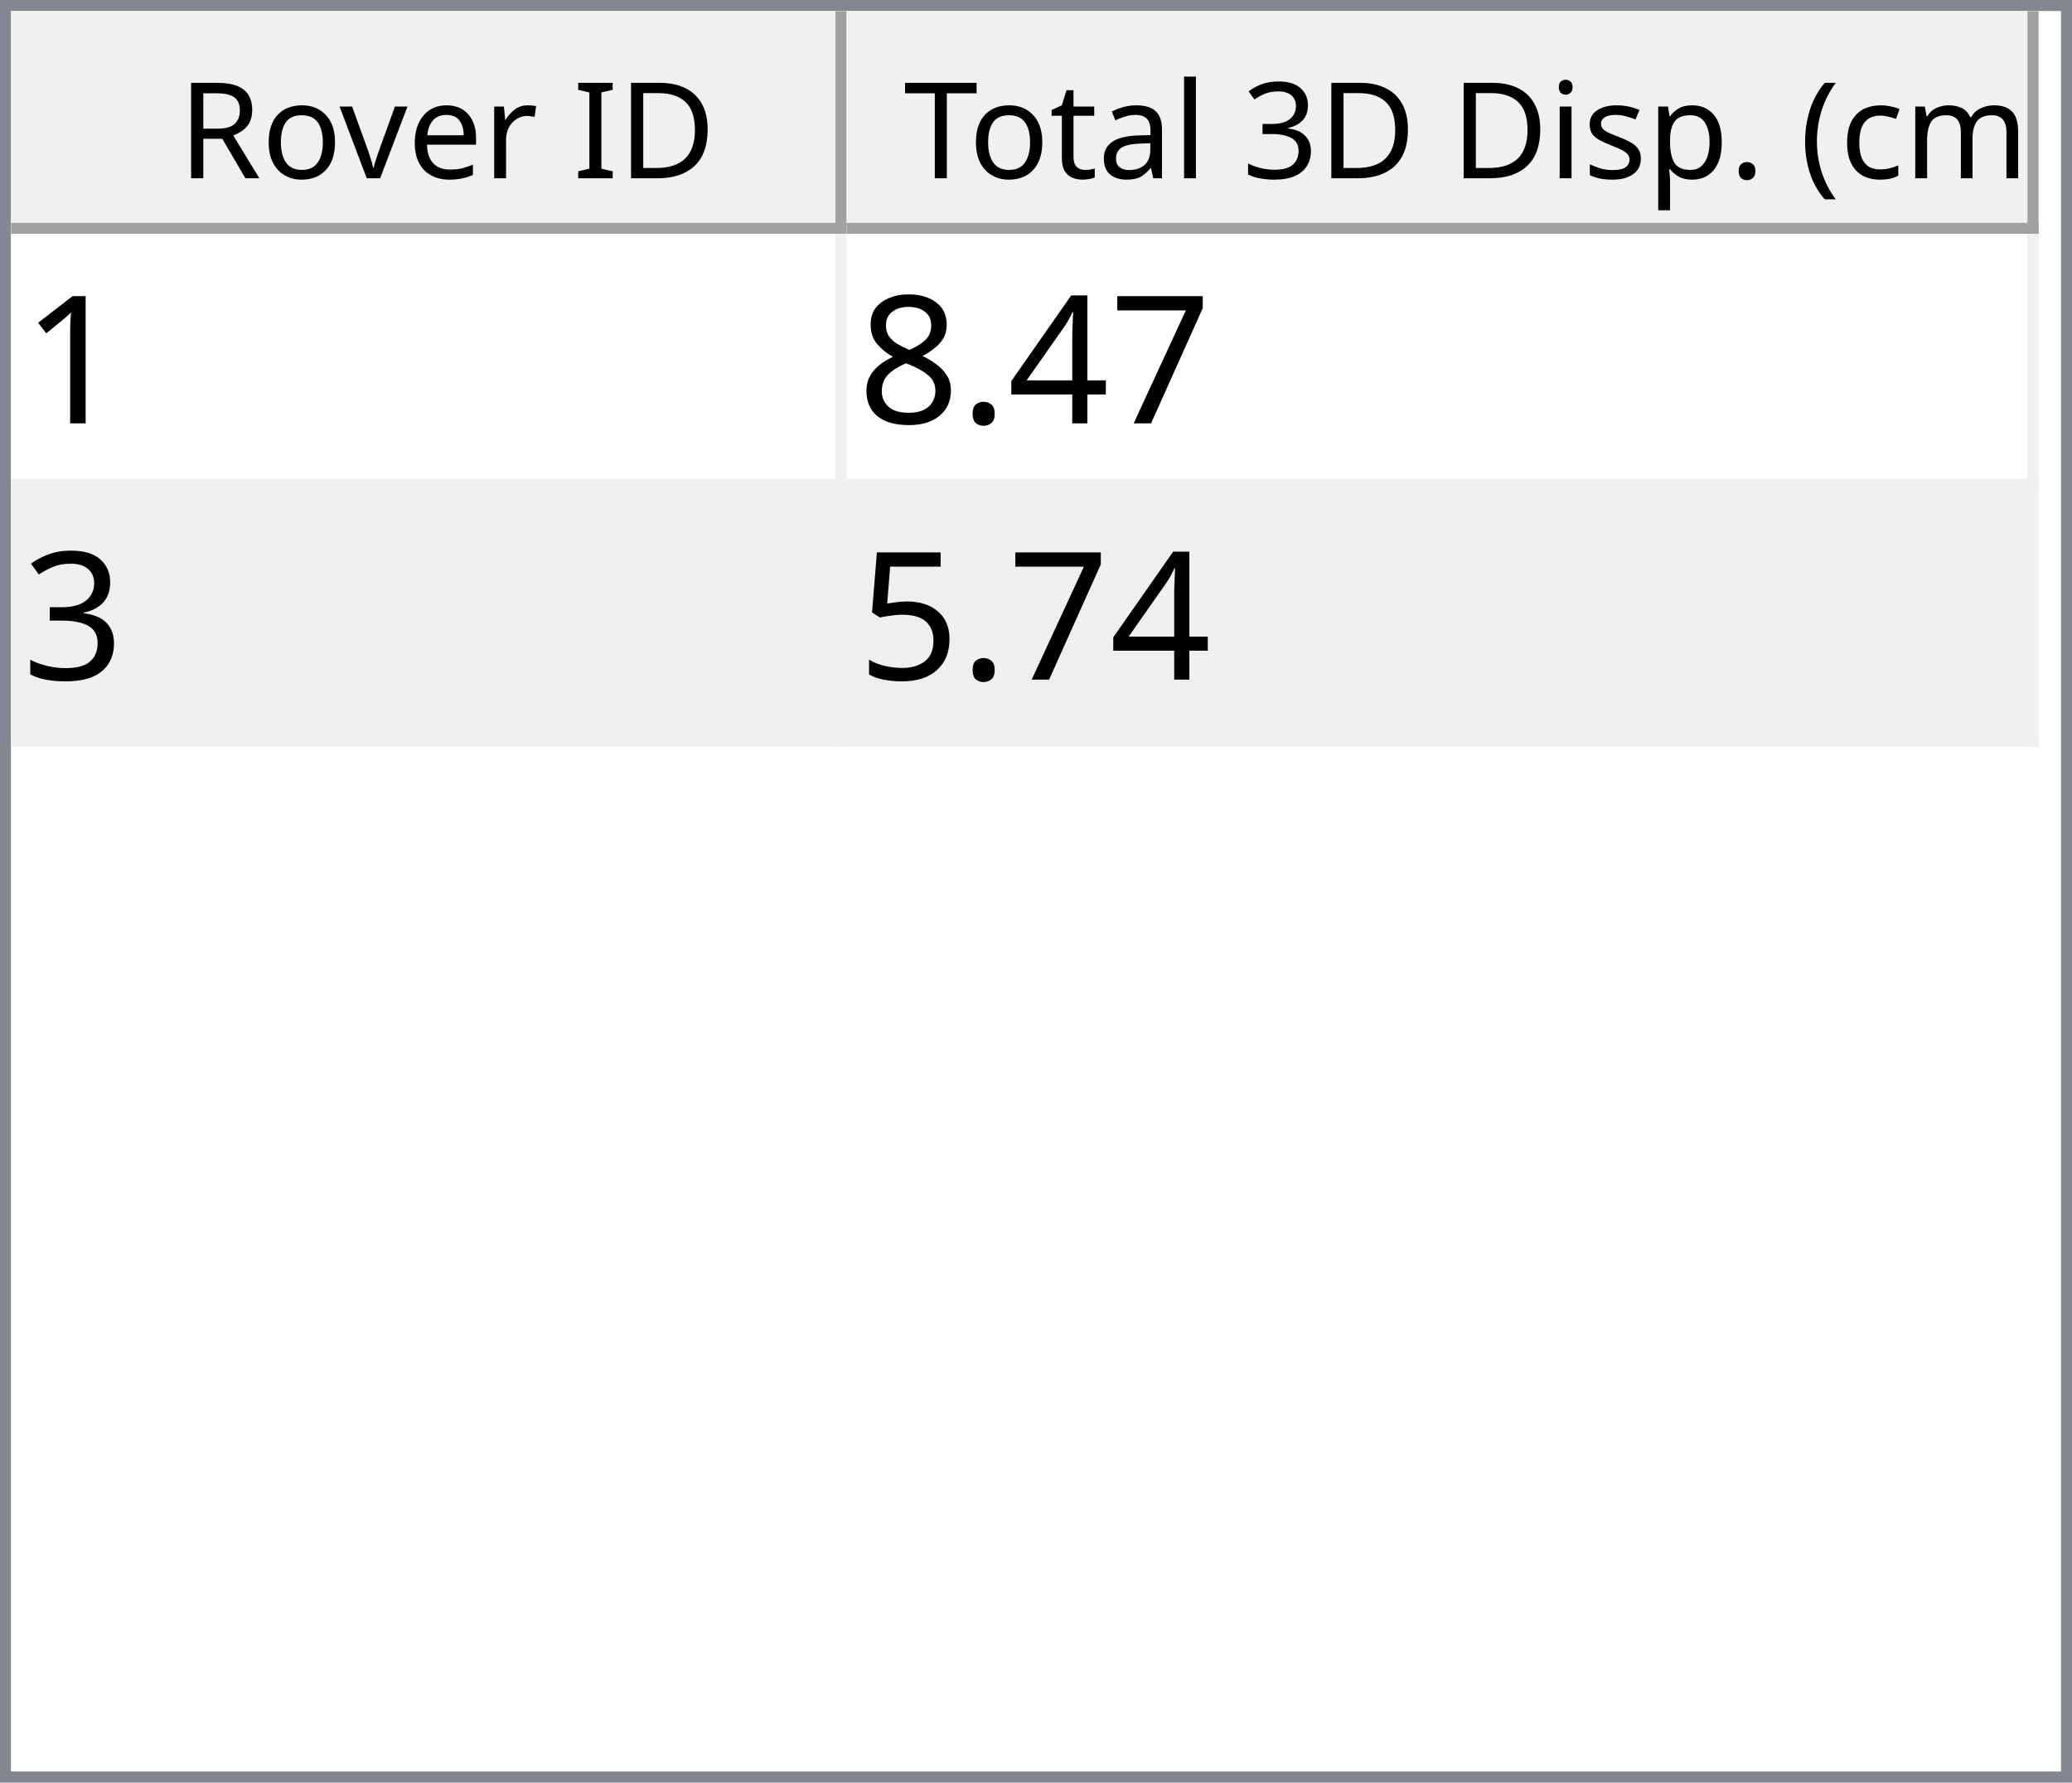
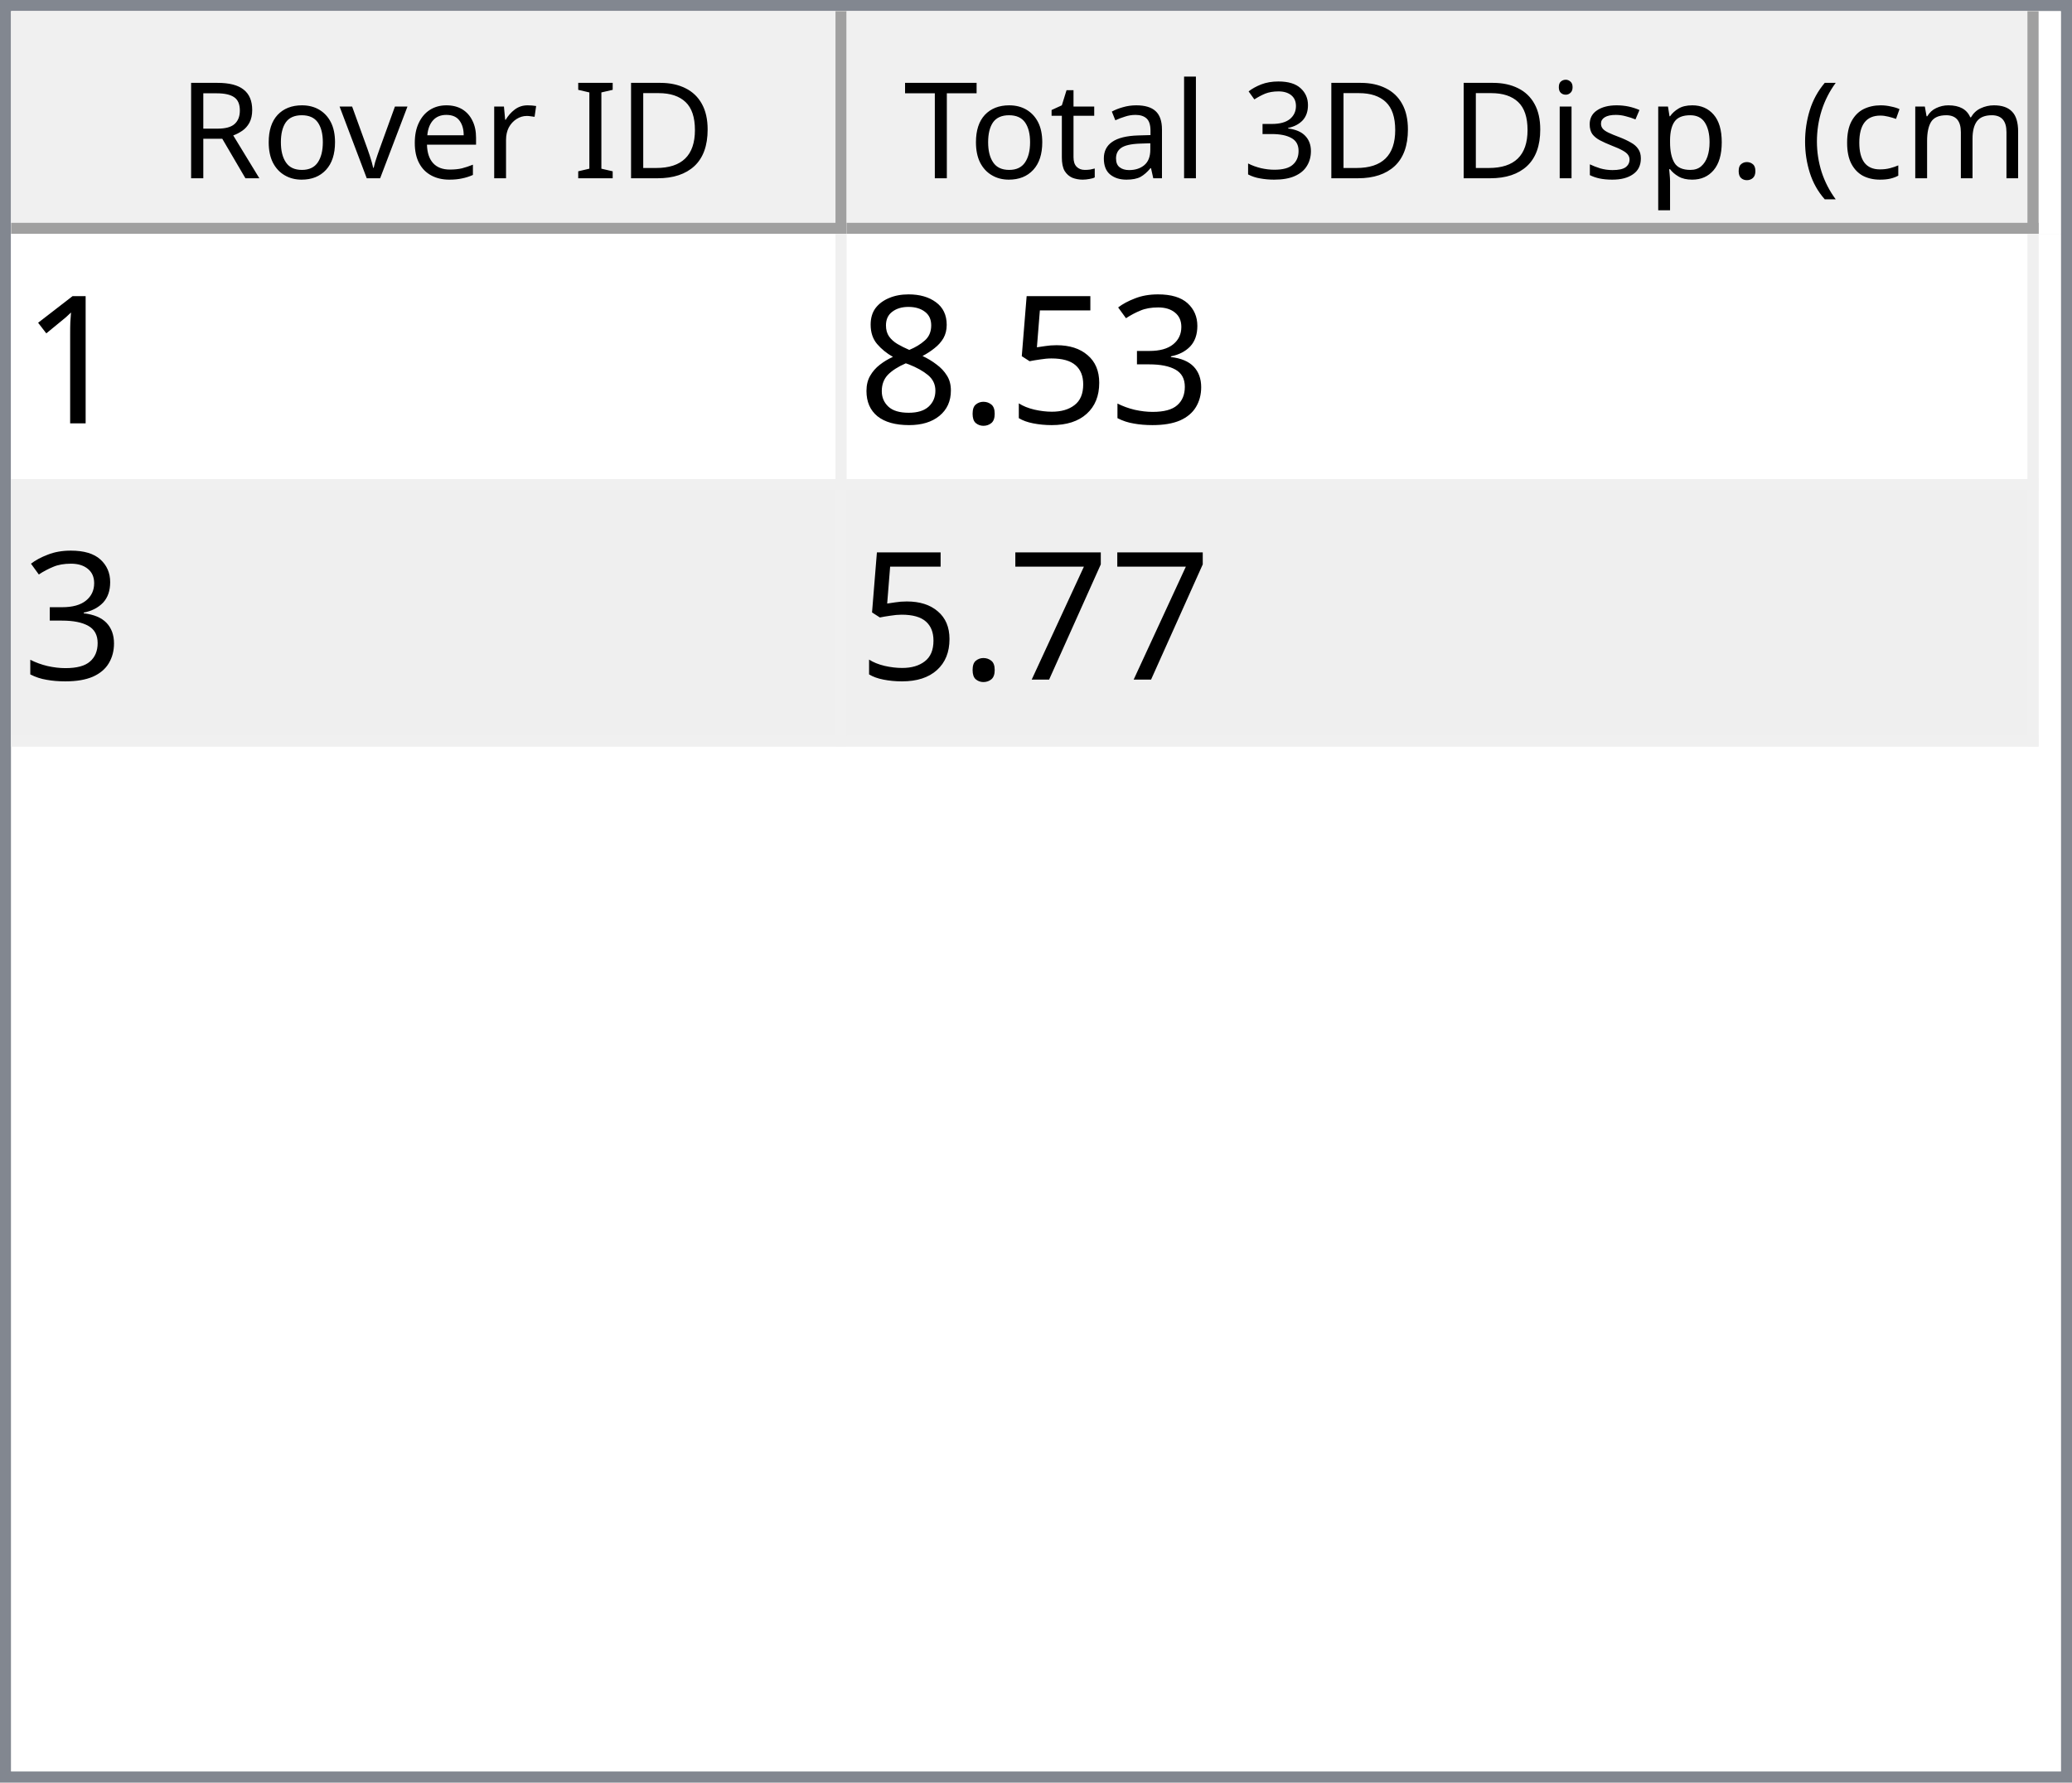
<svg xmlns="http://www.w3.org/2000/svg" style="fill-opacity:1; color-rendering:auto; color-interpolation:auto; text-rendering:auto; stroke:black; stroke-linecap:square; stroke-miterlimit:10; shape-rendering:auto; stroke-opacity:1; fill:black; stroke-dasharray:none; font-weight:normal; stroke-width:1; font-family:'Dialog'; font-style:normal; stroke-linejoin:miter; font-size:12px; stroke-dashoffset:0; image-rendering:auto;" width="186" height="160">
  <defs id="genericDefs" />
  <g>
    <defs id="defs1">
      <clipPath clipPathUnits="userSpaceOnUse" id="clipPath1">
        <path d="M0 0 L186 0 L186 160 L0 160 L0 0 Z" />
      </clipPath>
      <clipPath clipPathUnits="userSpaceOnUse" id="clipPath2">
        <path d="M0 0 L0 160 L186 160 L186 0 Z" />
      </clipPath>
      <clipPath clipPathUnits="userSpaceOnUse" id="clipPath3">
        <path d="M0 0 L0 20 L184 20 L184 0 Z" />
      </clipPath>
      <clipPath clipPathUnits="userSpaceOnUse" id="clipPath4">
        <path d="M0 0 L0 20 L75 20 L75 0 Z" />
      </clipPath>
      <clipPath clipPathUnits="userSpaceOnUse" id="clipPath5">
        <path d="M1 1 L1 19 L74 19 L74 1 Z" />
      </clipPath>
      <clipPath clipPathUnits="userSpaceOnUse" id="clipPath6">
        <path d="M0 0 L0 18 L73 18 L73 0 Z" />
      </clipPath>
      <clipPath clipPathUnits="userSpaceOnUse" id="clipPath7">
        <path d="M-0.5 -0.5 L-0.5 19.5 L74.5 19.5 L74.5 -0.5 Z" />
      </clipPath>
      <clipPath clipPathUnits="userSpaceOnUse" id="clipPath8">
        <path d="M0 0 L0 20 L107 20 L107 0 Z" />
      </clipPath>
      <clipPath clipPathUnits="userSpaceOnUse" id="clipPath9">
        <path d="M1 1 L1 19 L106 19 L106 1 Z" />
      </clipPath>
      <clipPath clipPathUnits="userSpaceOnUse" id="clipPath10">
        <path d="M0 0 L0 18 L105 18 L105 0 Z" />
      </clipPath>
      <clipPath clipPathUnits="userSpaceOnUse" id="clipPath11">
        <path d="M-0.5 -0.5 L-0.5 19.5 L106.5 19.5 L106.5 -0.5 Z" />
      </clipPath>
      <clipPath clipPathUnits="userSpaceOnUse" id="clipPath12">
        <path d="M0 0 L0 138 L184 138 L184 0 Z" />
      </clipPath>
      <clipPath clipPathUnits="userSpaceOnUse" id="clipPath13">
        <path d="M0 0 L0 46 L182 46 L182 0 Z" />
      </clipPath>
      <clipPath clipPathUnits="userSpaceOnUse" id="clipPath14">
        <path d="M-0.5 -0.5 L-0.5 45.5 L181.5 45.5 L181.5 -0.5 Z" />
      </clipPath>
      <clipPath clipPathUnits="userSpaceOnUse" id="clipPath15">
        <path d="M0 0 L0 22 L74 22 L74 0 Z" />
      </clipPath>
      <clipPath clipPathUnits="userSpaceOnUse" id="clipPath16">
        <path d="M0 0 L0 22 L106 22 L106 0 Z" />
      </clipPath>
      <font horiz-adv-x="64.551" id="font1">
        <font-face ascent="107.91" descent="25.098" units-per-em="100" style="font-style:normal; font-family:Segoe UI; font-weight:normal;" />
        <missing-glyph horiz-adv-x="64.551" d="M8.109 0 L8.109 68.266 L56.453 68.266 L56.453 0 L8.109 0 ZM15.328 7.234 L49.219 7.234 L49.219 61.031 L15.328 61.031 L15.328 7.234 Z" />
        <glyph unicode="D" horiz-adv-x="70.117" d="M9.188 0 L9.188 70.016 L28.516 70.016 Q65.531 70.016 65.531 35.891 Q65.531 19.672 55.25 9.836 Q44.969 0 27.734 0 L9.188 0 ZM17.391 62.594 L17.391 7.422 L27.828 7.422 Q41.609 7.422 49.273 14.797 Q56.938 22.172 56.938 35.688 Q56.938 62.594 28.328 62.594 L17.391 62.594 Z" />
        <glyph unicode="I" horiz-adv-x="26.611" d="M17.391 0 L9.188 0 L9.188 70.016 L17.391 70.016 L17.391 0 Z" />
        <glyph unicode=" " horiz-adv-x="27.393" d="" />
        <glyph unicode="r" horiz-adv-x="34.766" d="M34.188 41.891 Q32.078 43.5 28.125 43.5 Q23 43.5 19.555 38.672 Q16.109 33.844 16.109 25.484 L16.109 0 L8.109 0 L8.109 50 L16.109 50 L16.109 39.703 L16.312 39.703 Q18.016 44.969 21.531 47.922 Q25.047 50.875 29.391 50.875 Q32.516 50.875 34.188 50.203 L34.188 41.891 Z" />
        <glyph unicode="e" horiz-adv-x="52.295" d="M48.297 23 L12.984 23 Q13.188 14.656 17.484 10.109 Q21.781 5.562 29.297 5.562 Q37.75 5.562 44.828 11.141 L44.828 3.609 Q38.234 -1.172 27.391 -1.172 Q16.797 -1.172 10.742 5.641 Q4.688 12.453 4.688 24.812 Q4.688 36.469 11.305 43.82 Q17.922 51.172 27.734 51.172 Q37.547 51.172 42.922 44.828 Q48.297 38.484 48.297 27.203 L48.297 23 ZM40.094 29.781 Q40.047 36.719 36.75 40.578 Q33.453 44.438 27.594 44.438 Q21.922 44.438 17.969 40.383 Q14.016 36.328 13.094 29.781 L40.094 29.781 Z" />
        <glyph unicode="v" horiz-adv-x="47.9" d="M47.406 50 L27.484 0 L19.625 0 L0.688 50 L9.469 50 L22.172 13.672 Q23.578 9.672 23.922 6.688 L24.125 6.688 Q24.609 10.453 25.688 13.484 L38.969 50 L47.406 50 Z" />
        <glyph unicode="o" horiz-adv-x="58.594" d="M29 -1.172 Q17.922 -1.172 11.305 5.836 Q4.688 12.844 4.688 24.422 Q4.688 37.016 11.57 44.094 Q18.453 51.172 30.172 51.172 Q41.359 51.172 47.633 44.289 Q53.906 37.406 53.906 25.203 Q53.906 13.234 47.141 6.031 Q40.375 -1.172 29 -1.172 ZM29.594 44.438 Q21.875 44.438 17.383 39.188 Q12.891 33.938 12.891 24.703 Q12.891 15.828 17.43 10.695 Q21.969 5.562 29.594 5.562 Q37.359 5.562 41.531 10.594 Q45.703 15.625 45.703 24.906 Q45.703 34.281 41.531 39.359 Q37.359 44.438 29.594 44.438 Z" />
        <glyph unicode="R" horiz-adv-x="59.814" d="M59.375 0 L49.609 0 L37.891 19.625 Q36.281 22.359 34.766 24.289 Q33.25 26.219 31.664 27.438 Q30.078 28.656 28.25 29.219 Q26.422 29.781 24.125 29.781 L17.391 29.781 L17.391 0 L9.188 0 L9.188 70.016 L30.078 70.016 Q34.672 70.016 38.555 68.867 Q42.438 67.719 45.289 65.375 Q48.141 63.031 49.758 59.547 Q51.375 56.062 51.375 51.375 Q51.375 47.703 50.273 44.656 Q49.172 41.609 47.148 39.211 Q45.125 36.812 42.266 35.133 Q39.406 33.453 35.844 32.516 L35.844 32.328 Q37.594 31.547 38.891 30.547 Q40.188 29.547 41.359 28.18 Q42.531 26.812 43.68 25.078 Q44.828 23.344 46.234 21.047 L59.375 0 ZM17.391 62.594 L17.391 37.203 L28.516 37.203 Q31.594 37.203 34.203 38.133 Q36.812 39.062 38.719 40.797 Q40.625 42.531 41.703 45.047 Q42.781 47.562 42.781 50.688 Q42.781 56.297 39.141 59.445 Q35.5 62.594 28.609 62.594 L17.391 62.594 Z" />
        <glyph unicode=")" horiz-adv-x="30.176" d="M8.297 -15.922 L1.172 -15.922 Q16.406 2.344 16.406 26.812 Q16.406 51.469 1.078 70.016 L8.297 70.016 Q23.531 52.156 23.531 26.703 Q23.531 1.375 8.297 -15.922 Z" />
        <glyph unicode="m" horiz-adv-x="86.133" d="M79.109 0 L71.094 0 L71.094 28.719 Q71.094 37.016 68.531 40.727 Q65.969 44.438 59.906 44.438 Q54.781 44.438 51.195 39.75 Q47.609 35.062 47.609 28.516 L47.609 0 L39.594 0 L39.594 29.688 Q39.594 44.438 28.219 44.438 Q22.953 44.438 19.531 40.016 Q16.109 35.594 16.109 28.516 L16.109 0 L8.109 0 L8.109 50 L16.109 50 L16.109 42.094 L16.312 42.094 Q21.625 51.172 31.844 51.172 Q36.969 51.172 40.773 48.312 Q44.578 45.453 46 40.828 Q51.562 51.172 62.594 51.172 Q79.109 51.172 79.109 30.812 L79.109 0 Z" />
        <glyph unicode="c" horiz-adv-x="46.191" d="M42.188 2.297 Q36.422 -1.172 28.516 -1.172 Q17.828 -1.172 11.258 5.789 Q4.688 12.75 4.688 23.828 Q4.688 36.188 11.766 43.68 Q18.844 51.172 30.672 51.172 Q37.25 51.172 42.281 48.734 L42.281 40.531 Q36.719 44.438 30.375 44.438 Q22.703 44.438 17.797 38.945 Q12.891 33.453 12.891 24.516 Q12.891 15.719 17.508 10.641 Q22.125 5.562 29.891 5.562 Q36.422 5.562 42.188 9.906 L42.188 2.297 Z" />
        <glyph unicode="(" horiz-adv-x="30.176" d="M29.109 -15.922 L21.969 -15.922 Q6.844 1.375 6.844 26.703 Q6.844 52.156 21.969 70.016 L29.203 70.016 Q13.875 51.469 13.875 26.812 Q13.875 2.344 29.109 -15.922 Z" />
        <glyph unicode="." horiz-adv-x="21.68" d="M10.891 -1.078 Q8.641 -1.078 7.055 0.539 Q5.469 2.156 5.469 4.391 Q5.469 6.641 7.055 8.273 Q8.641 9.906 10.891 9.906 Q13.188 9.906 14.797 8.273 Q16.406 6.641 16.406 4.391 Q16.406 2.156 14.797 0.539 Q13.188 -1.078 10.891 -1.078 Z" />
        <glyph unicode="p" horiz-adv-x="58.789" d="M16.312 7.234 L16.109 7.234 L16.109 -23 L8.109 -23 L8.109 50 L16.109 50 L16.109 41.219 L16.312 41.219 Q22.219 51.172 33.594 51.172 Q43.266 51.172 48.688 44.461 Q54.109 37.75 54.109 26.469 Q54.109 13.922 48 6.375 Q41.891 -1.172 31.297 -1.172 Q21.578 -1.172 16.312 7.234 ZM16.109 27.391 L16.109 20.406 Q16.109 14.203 20.141 9.883 Q24.172 5.562 30.375 5.562 Q37.641 5.562 41.773 11.133 Q45.906 16.703 45.906 26.609 Q45.906 34.969 42.047 39.703 Q38.188 44.438 31.594 44.438 Q24.609 44.438 20.359 39.578 Q16.109 34.719 16.109 27.391 Z" />
        <glyph unicode="s" horiz-adv-x="42.432" d="M5.078 1.812 L5.078 10.406 Q11.625 5.562 19.484 5.562 Q30.031 5.562 30.031 12.594 Q30.031 14.594 29.125 15.992 Q28.219 17.391 26.68 18.461 Q25.141 19.531 23.07 20.383 Q21 21.234 18.609 22.172 Q15.281 23.484 12.766 24.828 Q10.25 26.172 8.57 27.859 Q6.891 29.547 6.031 31.695 Q5.172 33.844 5.172 36.719 Q5.172 40.234 6.789 42.945 Q8.406 45.656 11.086 47.484 Q13.766 49.312 17.211 50.242 Q20.656 51.172 24.312 51.172 Q30.812 51.172 35.938 48.922 L35.938 40.828 Q30.422 44.438 23.25 44.438 Q21 44.438 19.195 43.922 Q17.391 43.406 16.094 42.477 Q14.797 41.547 14.086 40.258 Q13.375 38.969 13.375 37.406 Q13.375 35.453 14.086 34.133 Q14.797 32.812 16.164 31.789 Q17.531 30.766 19.484 29.938 Q21.438 29.109 23.922 28.125 Q27.25 26.859 29.883 25.516 Q32.516 24.172 34.375 22.484 Q36.234 20.797 37.234 18.602 Q38.234 16.406 38.234 13.375 Q38.234 9.672 36.602 6.938 Q34.969 4.203 32.234 2.398 Q29.5 0.594 25.93 -0.289 Q22.359 -1.172 18.453 -1.172 Q10.75 -1.172 5.078 1.812 Z" />
        <glyph unicode="i" horiz-adv-x="24.219" d="M12.203 62.703 Q10.062 62.703 8.547 64.164 Q7.031 65.625 7.031 67.875 Q7.031 70.125 8.547 71.609 Q10.062 73.094 12.203 73.094 Q14.406 73.094 15.945 71.609 Q17.484 70.125 17.484 67.875 Q17.484 65.719 15.945 64.211 Q14.406 62.703 12.203 62.703 ZM16.109 0 L8.109 0 L8.109 50 L16.109 50 L16.109 0 Z" />
        <glyph unicode="3" horiz-adv-x="53.906" d="M46.531 19.828 Q46.531 15.094 44.75 11.211 Q42.969 7.328 39.719 4.57 Q36.469 1.812 31.93 0.297 Q27.391 -1.219 21.922 -1.219 Q11.922 -1.219 6 2.594 L6 11.188 Q13.094 5.609 22.219 5.609 Q25.875 5.609 28.828 6.539 Q31.781 7.469 33.906 9.227 Q36.031 10.984 37.18 13.477 Q38.328 15.969 38.328 19.094 Q38.328 32.812 18.797 32.812 L12.984 32.812 L12.984 39.594 L18.5 39.594 Q35.797 39.594 35.797 52.484 Q35.797 64.406 22.609 64.406 Q15.188 64.406 8.688 59.422 L8.688 67.188 Q15.375 71.188 24.609 71.188 Q29 71.188 32.57 69.969 Q36.141 68.75 38.68 66.555 Q41.219 64.359 42.609 61.281 Q44 58.203 44 54.5 Q44 40.672 30.031 36.719 L30.031 36.531 Q33.594 36.141 36.625 34.797 Q39.656 33.453 41.852 31.305 Q44.047 29.156 45.289 26.25 Q46.531 23.344 46.531 19.828 Z" />
        <glyph unicode="l" horiz-adv-x="24.219" d="M16.109 0 L8.109 0 L8.109 74.031 L16.109 74.031 L16.109 0 Z" />
        <glyph unicode="a" horiz-adv-x="50.879" d="M43.891 0 L35.891 0 L35.891 7.812 L35.688 7.812 Q30.469 -1.172 20.312 -1.172 Q12.844 -1.172 8.617 2.781 Q4.391 6.734 4.391 13.281 Q4.391 27.297 20.906 29.594 L35.891 31.688 Q35.891 44.438 25.594 44.438 Q16.547 44.438 9.281 38.281 L9.281 46.484 Q16.656 51.172 26.266 51.172 Q43.891 51.172 43.891 32.516 L43.891 0 ZM35.891 25.297 L23.828 23.641 Q18.266 22.859 15.43 20.875 Q12.594 18.891 12.594 13.875 Q12.594 10.203 15.211 7.883 Q17.828 5.562 22.172 5.562 Q28.125 5.562 32.008 9.742 Q35.891 13.922 35.891 20.312 L35.891 25.297 Z" />
        <glyph unicode="t" horiz-adv-x="33.887" d="M31.297 0.484 Q28.469 -1.078 23.828 -1.078 Q10.688 -1.078 10.688 13.578 L10.688 43.172 L2.094 43.172 L2.094 50 L10.688 50 L10.688 62.203 L18.703 64.797 L18.703 50 L31.297 50 L31.297 43.172 L18.703 43.172 L18.703 14.984 Q18.703 9.969 20.414 7.82 Q22.125 5.672 26.078 5.672 Q29.109 5.672 31.297 7.328 L31.297 0.484 Z" />
        <glyph unicode="T" horiz-adv-x="52.393" d="M50.594 62.594 L30.375 62.594 L30.375 0 L22.172 0 L22.172 62.594 L2 62.594 L2 70.016 L50.594 70.016 L50.594 62.594 Z" />
      </font>
      <font horiz-adv-x="75.0" id="font2">
        <font-face ascent="100.537" descent="21.973" units-per-em="100" style="font-style:normal; font-family:sans-serif; font-weight:normal;" />
        <missing-glyph horiz-adv-x="75.0" d="M12.5 0 L12.5 62.5 L62.5 62.5 L62.5 0 L12.5 0 ZM14.062 1.562 L60.938 1.562 L60.938 60.938 L14.062 60.938 L14.062 1.562 Z" />
        <glyph unicode="1" horiz-adv-x="55.615" d="M37.25 0 L28.469 0 L28.469 56 Q25.297 52.984 20.141 49.953 Q14.984 46.922 10.891 45.406 L10.891 53.906 Q18.266 57.375 23.781 62.305 Q29.297 67.234 31.594 71.875 L37.25 71.875 L37.25 0 Z" />
-         <glyph unicode="7" horiz-adv-x="55.615" d="M4.734 62.203 L4.734 70.656 L51.078 70.656 L51.078 63.812 Q44.234 56.547 37.523 44.484 Q30.812 32.422 27.156 19.672 Q24.516 10.688 23.781 0 L14.75 0 Q14.891 8.453 18.062 20.414 Q21.234 32.375 27.172 43.484 Q33.109 54.594 39.797 62.203 L4.734 62.203 Z" />
-         <glyph unicode="4" horiz-adv-x="55.615" d="M32.328 0 L32.328 17.141 L1.266 17.141 L1.266 25.203 L33.938 71.578 L41.109 71.578 L41.109 25.203 L50.781 25.203 L50.781 17.141 L41.109 17.141 L41.109 0 L32.328 0 ZM32.328 25.203 L32.328 57.469 L9.906 25.203 L32.328 25.203 Z" />
+         <glyph unicode="3" horiz-adv-x="55.615" d="M4.203 18.891 L12.984 20.062 Q14.5 12.594 18.141 9.297 Q21.781 6 27 6 Q33.203 6 37.477 10.297 Q41.75 14.594 41.75 20.953 Q41.75 27 37.797 30.93 Q33.844 34.859 27.734 34.859 Q25.25 34.859 21.531 33.891 L22.516 41.609 Q23.391 41.5 23.922 41.5 Q29.547 41.5 34.039 44.43 Q38.531 47.359 38.531 53.469 Q38.531 58.297 35.258 61.477 Q31.984 64.656 26.812 64.656 Q21.688 64.656 18.266 61.43 Q14.844 58.203 13.875 51.766 L5.078 53.328 Q6.688 62.156 12.398 67.016 Q18.109 71.875 26.609 71.875 Q32.469 71.875 37.398 69.359 Q42.328 66.844 44.945 62.5 Q47.562 58.156 47.562 53.266 Q47.562 48.641 45.07 44.828 Q42.578 41.016 37.703 38.766 Q44.047 37.312 47.562 32.695 Q51.078 28.078 51.078 21.141 Q51.078 11.766 44.242 5.25 Q37.406 -1.266 26.953 -1.266 Q17.531 -1.266 11.305 4.352 Q5.078 9.969 4.203 18.891 Z" />
+         <glyph unicode="5" horiz-adv-x="55.615" d="M4.156 18.75 L13.375 19.531 Q14.406 12.797 18.141 9.398 Q21.875 6 27.156 6 Q33.5 6 37.891 10.789 Q42.281 15.578 42.281 23.484 Q42.281 31 38.062 35.352 Q33.844 39.703 27 39.703 Q22.75 39.703 19.336 37.773 Q15.922 35.844 13.969 32.766 L5.719 33.844 L12.641 70.609 L48.25 70.609 L48.25 62.203 L19.672 62.203 L15.828 42.969 Q22.266 47.469 29.344 47.469 Q38.719 47.469 45.164 40.969 Q51.609 34.469 51.609 24.266 Q51.609 14.547 45.953 7.469 Q39.062 -1.219 27.156 -1.219 Q17.391 -1.219 11.211 4.25 Q5.031 9.719 4.156 18.75 Z" />
        <glyph unicode="." horiz-adv-x="27.783" d="M9.078 0 L9.078 10.016 L19.094 10.016 L19.094 0 L9.078 0 Z" />
        <glyph unicode="8" horiz-adv-x="55.615" d="M17.672 38.812 Q12.203 40.828 9.57 44.539 Q6.938 48.25 6.938 53.422 Q6.938 61.234 12.555 66.555 Q18.172 71.875 27.484 71.875 Q36.859 71.875 42.578 66.43 Q48.297 60.984 48.297 53.172 Q48.297 48.188 45.68 44.508 Q43.062 40.828 37.75 38.812 Q44.344 36.672 47.781 31.883 Q51.219 27.094 51.219 20.453 Q51.219 11.281 44.727 5.031 Q38.234 -1.219 27.641 -1.219 Q17.047 -1.219 10.547 5.055 Q4.047 11.328 4.047 20.703 Q4.047 27.688 7.594 32.398 Q11.141 37.109 17.672 38.812 ZM15.922 53.719 Q15.922 48.641 19.195 45.414 Q22.469 42.188 27.688 42.188 Q32.766 42.188 36.016 45.383 Q39.266 48.578 39.266 53.219 Q39.266 58.062 35.914 61.359 Q32.562 64.656 27.594 64.656 Q22.562 64.656 19.242 61.43 Q15.922 58.203 15.922 53.719 ZM13.094 20.656 Q13.094 16.891 14.875 13.375 Q16.656 9.859 20.172 7.93 Q23.688 6 27.734 6 Q34.031 6 38.133 10.055 Q42.234 14.109 42.234 20.359 Q42.234 26.703 38.016 30.859 Q33.797 35.016 27.438 35.016 Q21.234 35.016 17.164 30.914 Q13.094 26.812 13.094 20.656 Z" />
-         <glyph unicode="3" horiz-adv-x="55.615" d="M4.203 18.891 L12.984 20.062 Q14.5 12.594 18.141 9.297 Q21.781 6 27 6 Q33.203 6 37.477 10.297 Q41.75 14.594 41.75 20.953 Q41.75 27 37.797 30.93 Q33.844 34.859 27.734 34.859 Q25.25 34.859 21.531 33.891 L22.516 41.609 Q23.391 41.5 23.922 41.5 Q29.547 41.5 34.039 44.43 Q38.531 47.359 38.531 53.469 Q38.531 58.297 35.258 61.477 Q31.984 64.656 26.812 64.656 Q21.688 64.656 18.266 61.43 Q14.844 58.203 13.875 51.766 L5.078 53.328 Q6.688 62.156 12.398 67.016 Q18.109 71.875 26.609 71.875 Q32.469 71.875 37.398 69.359 Q42.328 66.844 44.945 62.5 Q47.562 58.156 47.562 53.266 Q47.562 48.641 45.07 44.828 Q42.578 41.016 37.703 38.766 Q44.047 37.312 47.562 32.695 Q51.078 28.078 51.078 21.141 Q51.078 11.766 44.242 5.25 Q37.406 -1.266 26.953 -1.266 Q17.531 -1.266 11.305 4.352 Q5.078 9.969 4.203 18.891 Z" />
-         <glyph unicode="5" horiz-adv-x="55.615" d="M4.156 18.75 L13.375 19.531 Q14.406 12.797 18.141 9.398 Q21.875 6 27.156 6 Q33.5 6 37.891 10.789 Q42.281 15.578 42.281 23.484 Q42.281 31 38.062 35.352 Q33.844 39.703 27 39.703 Q22.75 39.703 19.336 37.773 Q15.922 35.844 13.969 32.766 L5.719 33.844 L12.641 70.609 L48.25 70.609 L48.25 62.203 L19.672 62.203 L15.828 42.969 Q22.266 47.469 29.344 47.469 Q38.719 47.469 45.164 40.969 Q51.609 34.469 51.609 24.266 Q51.609 14.547 45.953 7.469 Q39.062 -1.219 27.156 -1.219 Q17.391 -1.219 11.211 4.25 Q5.031 9.719 4.156 18.75 Z" />
+         <glyph unicode="7" horiz-adv-x="55.615" d="M4.734 62.203 L4.734 70.656 L51.078 70.656 L51.078 63.812 Q44.234 56.547 37.523 44.484 Q30.812 32.422 27.156 19.672 Q24.516 10.688 23.781 0 L14.75 0 Q14.891 8.453 18.062 20.414 Q21.234 32.375 27.172 43.484 Q33.109 54.594 39.797 62.203 L4.734 62.203 Z" />
      </font>
    </defs>
    <g style="fill:white; stroke:white;">
      <rect x="0" y="0" width="186" style="clip-path:url(#clipPath1); stroke:none;" height="160" />
    </g>
    <g style="fill:white; text-rendering:optimizeSpeed; color-rendering:optimizeSpeed; image-rendering:optimizeSpeed; shape-rendering:crispEdges; stroke:white; color-interpolation:sRGB;">
      <rect x="0" width="186" height="160" y="0" style="stroke:none;" />
      <path style="stroke:none;" d="M0 160 L186 160 L186 0 L0 0 Z" />
    </g>
    <g style="fill:rgb(240,240,240); font-family:'Segoe UI'; stroke:rgb(240,240,240);">
      <rect x="0" y="0" width="186" style="clip-path:url(#clipPath2); stroke:none;" height="160" />
    </g>
    <g style="fill:rgb(130,135,144); font-family:'Segoe UI'; stroke:rgb(130,135,144);">
      <path d="M0 0 L186 0 L186 160 L0 160 L0 0 ZM1 1 L185 1 L185 159 L1 159 L1 1 Z" style="fill-rule:evenodd; clip-path:url(#clipPath2); stroke:none;" />
    </g>
    <g style="fill:white; font-family:'Segoe UI'; stroke:white;" transform="translate(1,1)">
      <rect x="0" y="0" width="184" style="clip-path:url(#clipPath3); stroke:none;" height="20" />
    </g>
    <g style="fill:rgb(240,240,240); font-family:'Segoe UI'; stroke:rgb(240,240,240);" transform="translate(1,1)">
      <rect x="0" y="0" width="75" style="clip-path:url(#clipPath4); stroke:none;" height="20" />
    </g>
    <g style="font-family:'Segoe UI';" transform="translate(2,2)">
      <text x="14" xml:space="preserve" y="14" style="clip-path:url(#clipPath6); stroke:none;">Rover ID</text>
    </g>
    <g style="fill:rgb(160,160,160); font-family:'Segoe UI'; stroke:rgb(160,160,160); stroke-linejoin:bevel;" transform="translate(1.5,1.5)">
      <line x1="74" x2="74" y1="0" style="fill:none; clip-path:url(#clipPath7);" y2="19" />
    </g>
    <g style="fill:rgb(160,160,160); font-family:'Segoe UI'; stroke:rgb(160,160,160); stroke-linejoin:bevel;" transform="matrix(1,0,0,1,1,1) translate(0.5,0.5)">
      <line x1="0" x2="74" y1="19" style="fill:none; clip-path:url(#clipPath7);" y2="19" />
    </g>
    <g style="fill:rgb(240,240,240); font-family:'Segoe UI'; stroke:rgb(240,240,240);" transform="translate(76,1)">
      <rect x="0" y="0" width="107" style="clip-path:url(#clipPath8); stroke:none;" height="20" />
    </g>
    <g style="font-family:'Segoe UI';" transform="translate(77,2)">
      <text x="1" xml:space="preserve" y="14" style="clip-path:url(#clipPath10); stroke:none;"> Total 3D Disp. (cm)</text>
    </g>
    <g style="fill:rgb(160,160,160); font-family:'Segoe UI'; stroke:rgb(160,160,160); stroke-linejoin:bevel;" transform="translate(76.5,1.5)">
      <line x1="106" x2="106" y1="0" style="fill:none; clip-path:url(#clipPath11);" y2="19" />
    </g>
    <g style="fill:rgb(160,160,160); font-family:'Segoe UI'; stroke:rgb(160,160,160); stroke-linejoin:bevel;" transform="matrix(1,0,0,1,76,1) translate(0.5,0.5)">
      <line x1="0" x2="106" y1="19" style="fill:none; clip-path:url(#clipPath11);" y2="19" />
    </g>
    <g style="fill:white; font-family:'Segoe UI'; stroke:white;" transform="translate(1,21)">
      <rect x="0" y="0" width="184" style="clip-path:url(#clipPath12); stroke:none;" height="138" />
    </g>
    <g style="fill:rgb(240,240,240); font-size:16px; font-family:sans-serif; stroke:rgb(240,240,240);" transform="translate(1,21)">
      <rect x="0" y="0" width="182" style="clip-path:url(#clipPath13); stroke:none;" height="46" />
      <line transform="translate(0.5,0.5)" x1="0" x2="181" y1="22" style="clip-path:url(#clipPath14); fill:none; stroke-linejoin:bevel;" y2="22" />
    </g>
    <g transform="matrix(1,0,0,1,1,21) translate(0.5,0.5)" style="fill:rgb(240,240,240); font-size:16px; font-family:sans-serif; stroke:rgb(240,240,240); stroke-linejoin:bevel;">
      <line x1="0" x2="181" y1="45" style="fill:none; clip-path:url(#clipPath14);" y2="45" />
    </g>
    <g transform="matrix(1,0,0,1,1,21) translate(0.5,0.5)" style="fill:rgb(240,240,240); font-size:16px; font-family:sans-serif; stroke:rgb(240,240,240); stroke-linejoin:bevel;">
      <line x1="74" x2="74" y1="0" style="fill:none; clip-path:url(#clipPath14);" y2="45" />
    </g>
    <g transform="matrix(1,0,0,1,1,21) translate(0.5,0.5)" style="fill:rgb(240,240,240); font-size:16px; font-family:sans-serif; stroke:rgb(240,240,240); stroke-linejoin:bevel;">
      <line x1="181" x2="181" y1="0" style="fill:none; clip-path:url(#clipPath14);" y2="45" />
    </g>
    <g style="fill:white; font-size:16px; font-family:sans-serif; stroke:white;" transform="matrix(1,0,0,1,1,21)">
      <rect x="0" y="0" width="74" style="clip-path:url(#clipPath15); stroke:none;" height="22" />
      <text x="1" y="17" style="fill:black; clip-path:url(#clipPath15); stroke:none;" xml:space="preserve">1</text>
    </g>
    <g style="fill:white; font-size:16px; font-family:sans-serif; stroke:white;" transform="matrix(1,0,0,1,1,21) translate(75,0)">
      <rect x="0" y="0" width="106" style="clip-path:url(#clipPath16); stroke:none;" height="22" />
-       <text x="1" y="17" style="fill:black; clip-path:url(#clipPath16); stroke:none;" xml:space="preserve">8.47</text>
+       <text x="1" y="17" style="fill:black; clip-path:url(#clipPath16); stroke:none;" xml:space="preserve">8.53</text>
    </g>
    <g style="fill:rgb(239,239,239); font-size:16px; font-family:sans-serif; stroke:rgb(239,239,239);" transform="matrix(1,0,0,1,1,21) translate(0,23)">
      <rect x="0" y="0" width="74" style="clip-path:url(#clipPath15); stroke:none;" height="22" />
      <text x="1" y="17" style="fill:black; clip-path:url(#clipPath15); stroke:none;" xml:space="preserve">3</text>
    </g>
    <g style="fill:rgb(239,239,239); font-size:16px; font-family:sans-serif; stroke:rgb(239,239,239);" transform="matrix(1,0,0,1,1,21) translate(75,23)">
      <rect x="0" y="0" width="106" style="clip-path:url(#clipPath16); stroke:none;" height="22" />
-       <text x="1" y="17" style="fill:black; clip-path:url(#clipPath16); stroke:none;" xml:space="preserve">5.74</text>
+       <text x="1" y="17" style="fill:black; clip-path:url(#clipPath16); stroke:none;" xml:space="preserve">5.77</text>
    </g>
  </g>
</svg>
